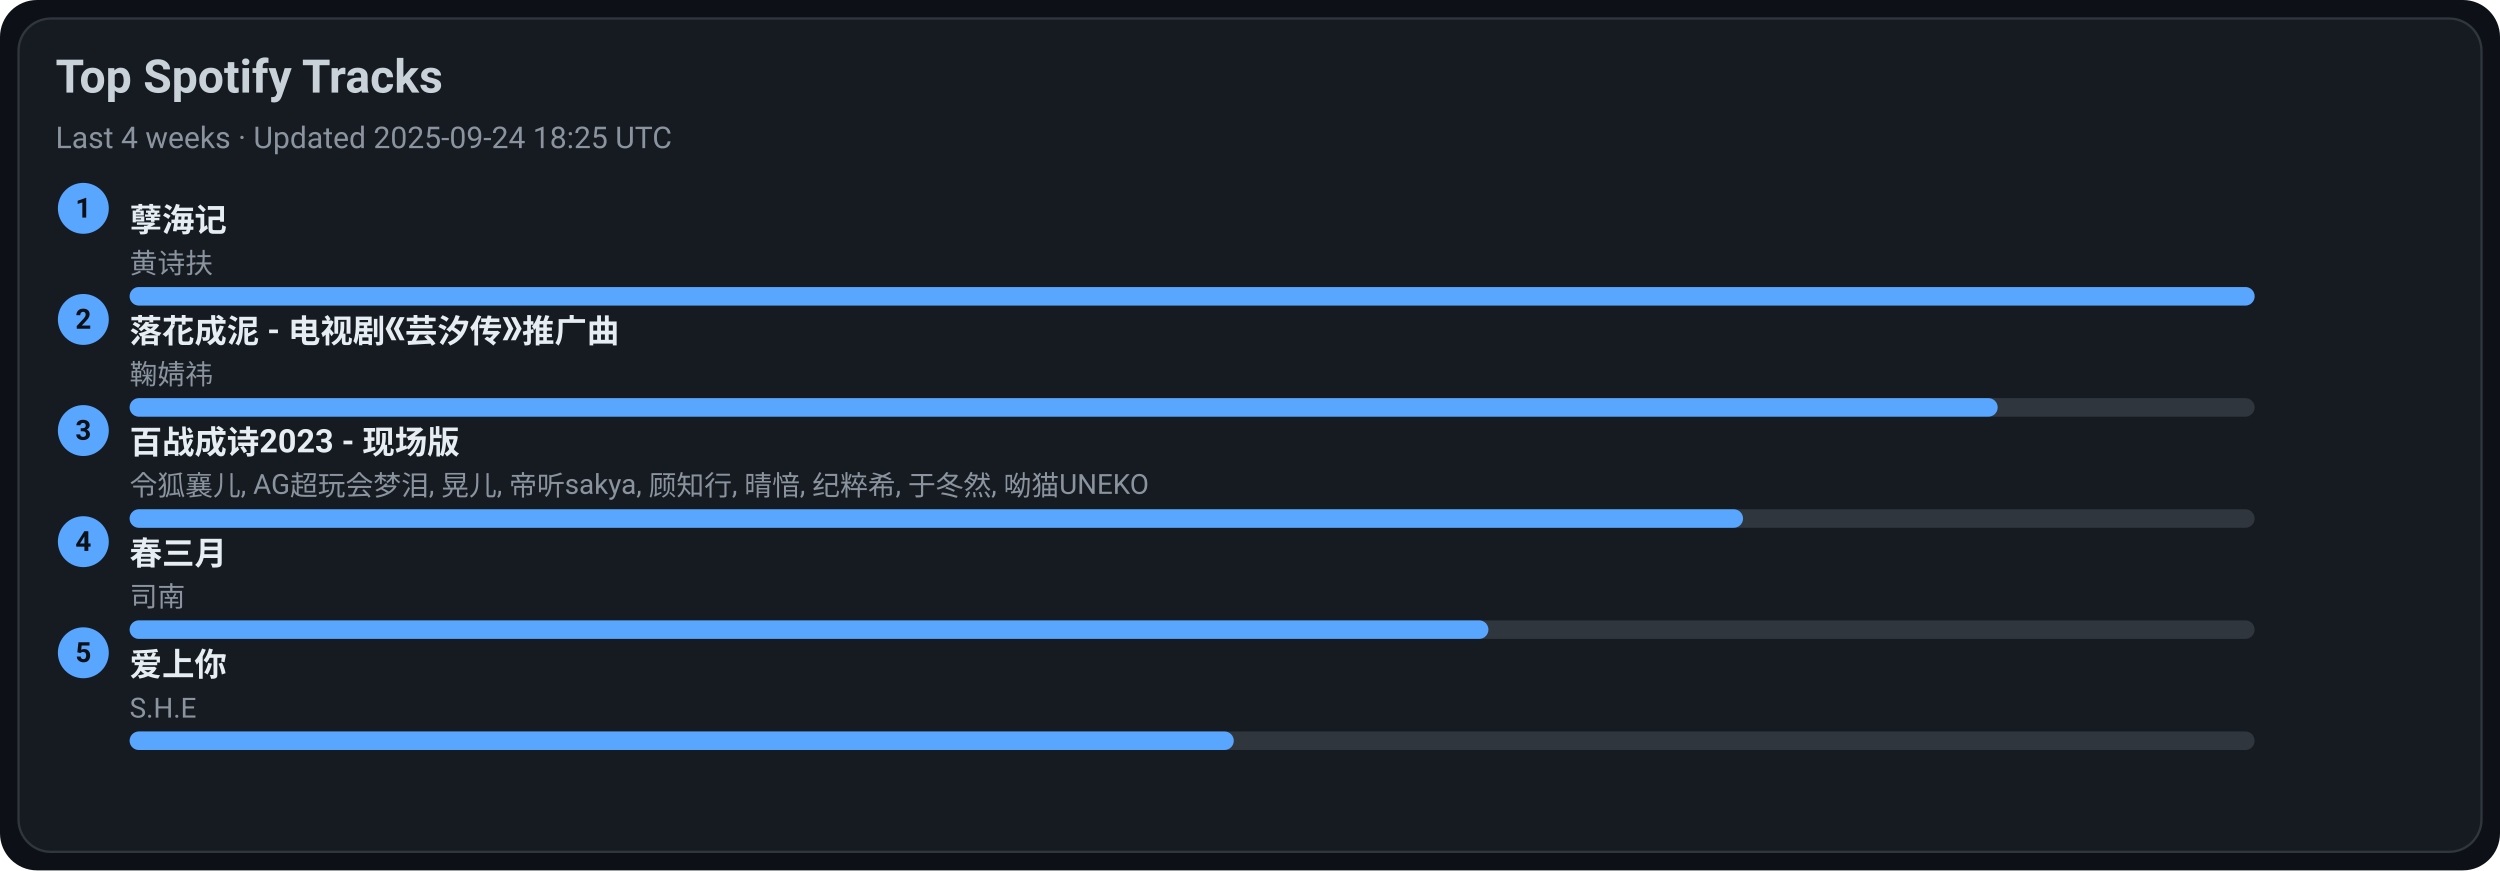
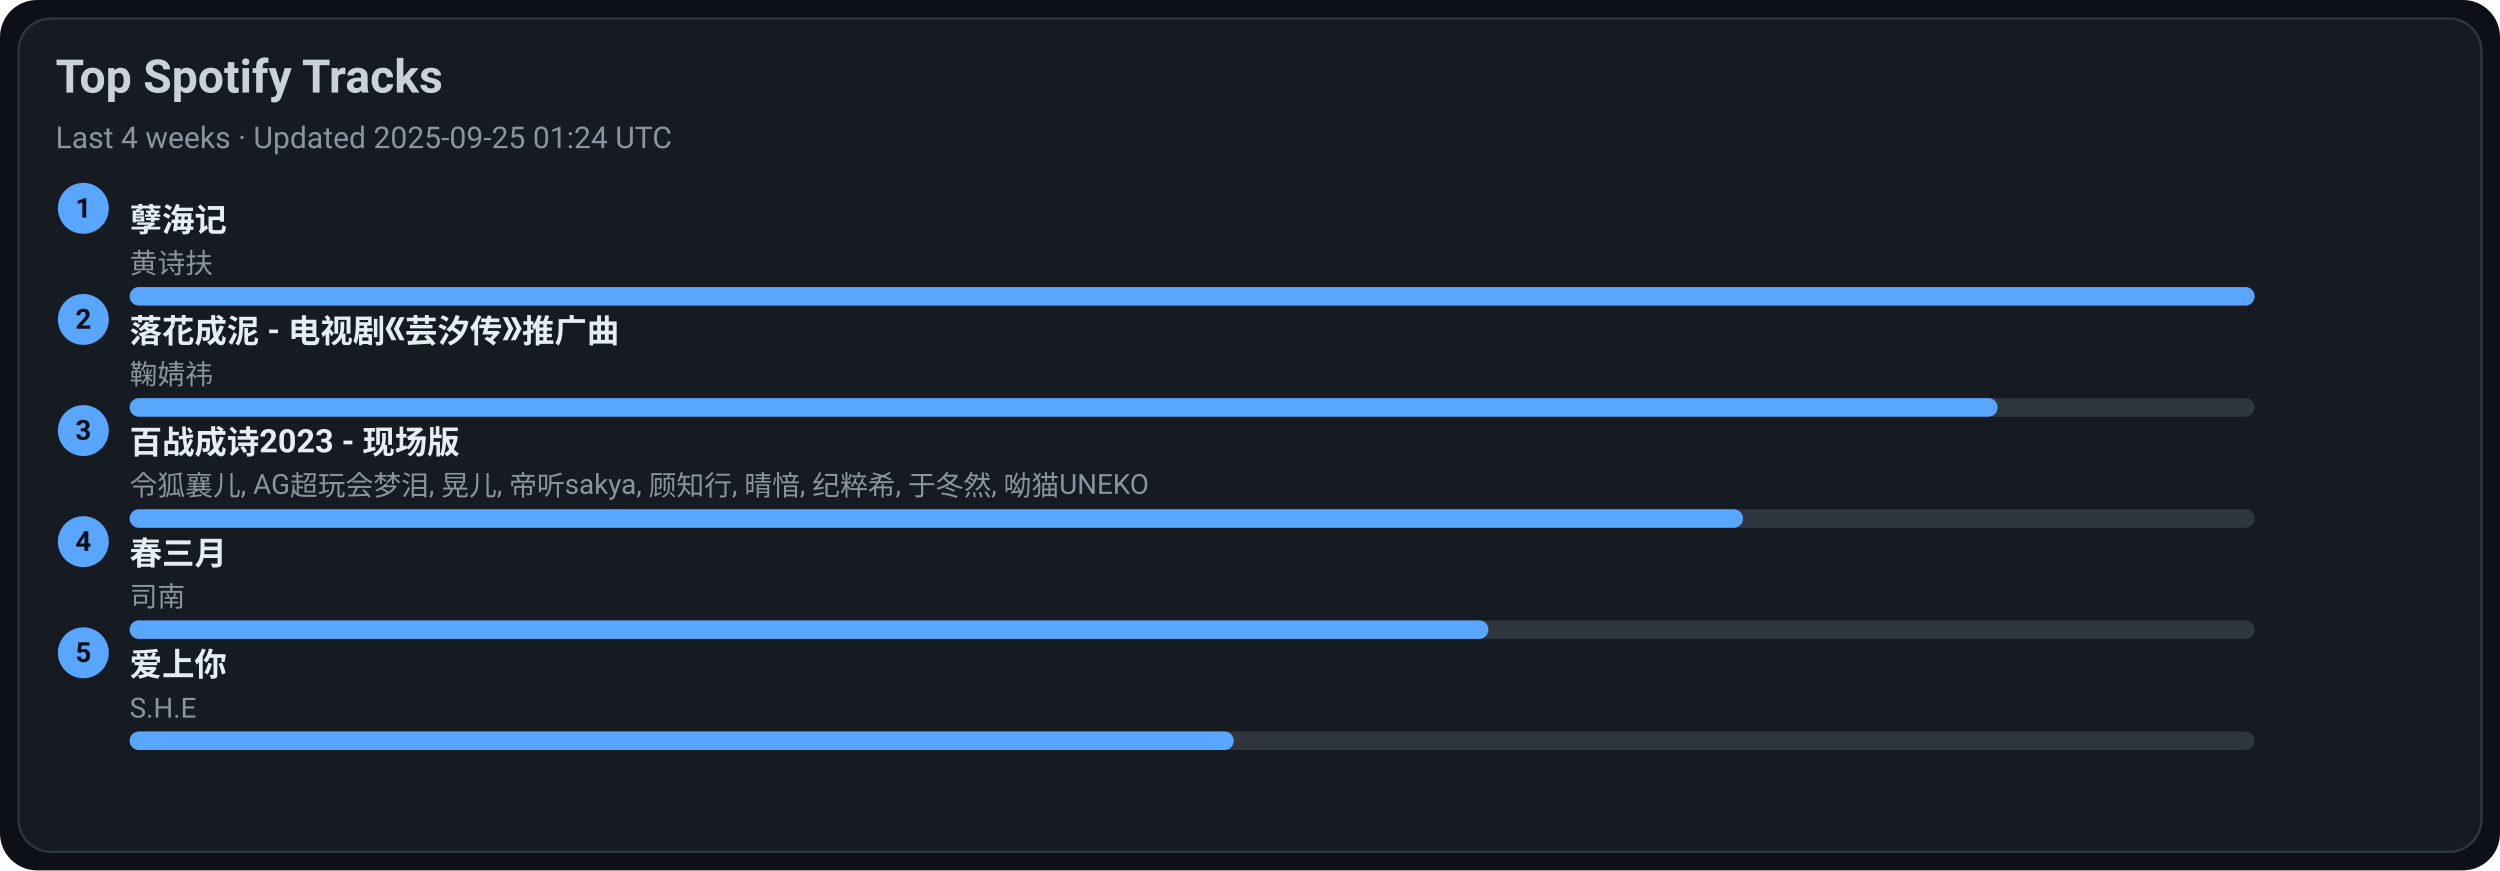
<svg xmlns="http://www.w3.org/2000/svg" width="1080" height="376" viewBox="0 0 1080 376">
  <style>text{font-family:-apple-system,BlinkMacSystemFont,Segoe UI,Roboto,Ubuntu,Helvetica Neue,Arial,Noto Sans,sans-serif}</style>
  <rect width="1080" height="376" rx="16" fill="#0d1117" />
  <rect x="8" y="8" width="1064" height="360" rx="14" fill="#161b22" stroke="#30363d" />
  <text x="24" y="40" font-size="20" fill="#c9d1d9" font-weight="600">Top Spotify Tracks</text>
-   <text x="24" y="64" font-size="13" fill="#8b949e">Last 4 weeks · Updated 2025-09-24 18:25 UTC</text>
+   <text x="24" y="64" font-size="13" fill="#8b949e">Last 4 weeks · Updated 2025-09-25 01:24 UTC</text>
  <circle cx="36" cy="90" r="11" fill="#58a6ff" />
  <text x="36" y="94" text-anchor="middle" font-size="12" fill="#0d1117" font-weight="700">1</text>
  <a href="https://open.spotify.com/track/3eIovUMhirNN6btJbpzNqD" target="_blank" rel="noopener noreferrer">
    <text x="56" y="100" font-size="14" fill="#e6edf3" font-weight="600">孽海记</text>
  </a>
  <text x="56" y="118" font-size="12" fill="#8b949e">黄诗扶</text>
  <rect x="56" y="124" width="918" height="8" rx="4" fill="#30363d" />
  <rect x="56" y="124" width="918" height="8" rx="4" fill="#58a6ff" />
  <circle cx="36" cy="138" r="11" fill="#58a6ff" />
  <text x="36" y="142" text-anchor="middle" font-size="12" fill="#0d1117" font-weight="700">2</text>
  <a href="https://open.spotify.com/track/3kOZsJz3crGIWWHeoCNa0O" target="_blank" rel="noopener noreferrer">
    <text x="56" y="148" font-size="14" fill="#e6edf3" font-weight="600">落花成泥 - 电视剧《芸汐传》推广曲</text>
  </a>
  <text x="56" y="166" font-size="12" fill="#8b949e">鞠婧祎</text>
  <rect x="56" y="172" width="918" height="8" rx="4" fill="#30363d" />
  <rect x="56" y="172" width="807" height="8" rx="4" fill="#58a6ff" />
  <circle cx="36" cy="186" r="11" fill="#58a6ff" />
  <text x="36" y="190" text-anchor="middle" font-size="12" fill="#0d1117" font-weight="700">3</text>
  <a href="https://open.spotify.com/track/2gttnS8fWnDwziLFt2TLEi" target="_blank" rel="noopener noreferrer">
    <text x="56" y="196" font-size="14" fill="#e6edf3" font-weight="600">百战成诗2023 - 现场版</text>
  </a>
  <text x="56" y="214" font-size="12" fill="#8b949e">令狐襄儿, AG超玩会梦泪, 晃儿, 帝听sakya, 顾知行, 晴愔, 纪粹希, 于冬然, 呦猫UNEKO</text>
  <rect x="56" y="220" width="918" height="8" rx="4" fill="#30363d" />
  <rect x="56" y="220" width="697" height="8" rx="4" fill="#58a6ff" />
  <circle cx="36" cy="234" r="11" fill="#58a6ff" />
  <text x="36" y="238" text-anchor="middle" font-size="12" fill="#0d1117" font-weight="700">4</text>
  <a href="https://open.spotify.com/track/5A9BOP4WTk2UayDlMb8w98" target="_blank" rel="noopener noreferrer">
    <text x="56" y="244" font-size="14" fill="#e6edf3" font-weight="600">春三月</text>
  </a>
  <text x="56" y="262" font-size="12" fill="#8b949e">司南</text>
  <rect x="56" y="268" width="918" height="8" rx="4" fill="#30363d" />
  <rect x="56" y="268" width="587" height="8" rx="4" fill="#58a6ff" />
  <circle cx="36" cy="282" r="11" fill="#58a6ff" />
  <text x="36" y="286" text-anchor="middle" font-size="12" fill="#0d1117" font-weight="700">5</text>
  <a href="https://open.spotify.com/track/4hcNpo1rtbzyNswsM5byTf" target="_blank" rel="noopener noreferrer">
    <text x="56" y="292" font-size="14" fill="#e6edf3" font-weight="600">爱上你</text>
  </a>
  <text x="56" y="310" font-size="12" fill="#8b949e">S.H.E</text>
  <rect x="56" y="316" width="918" height="8" rx="4" fill="#30363d" />
  <rect x="56" y="316" width="477" height="8" rx="4" fill="#58a6ff" />
</svg>
